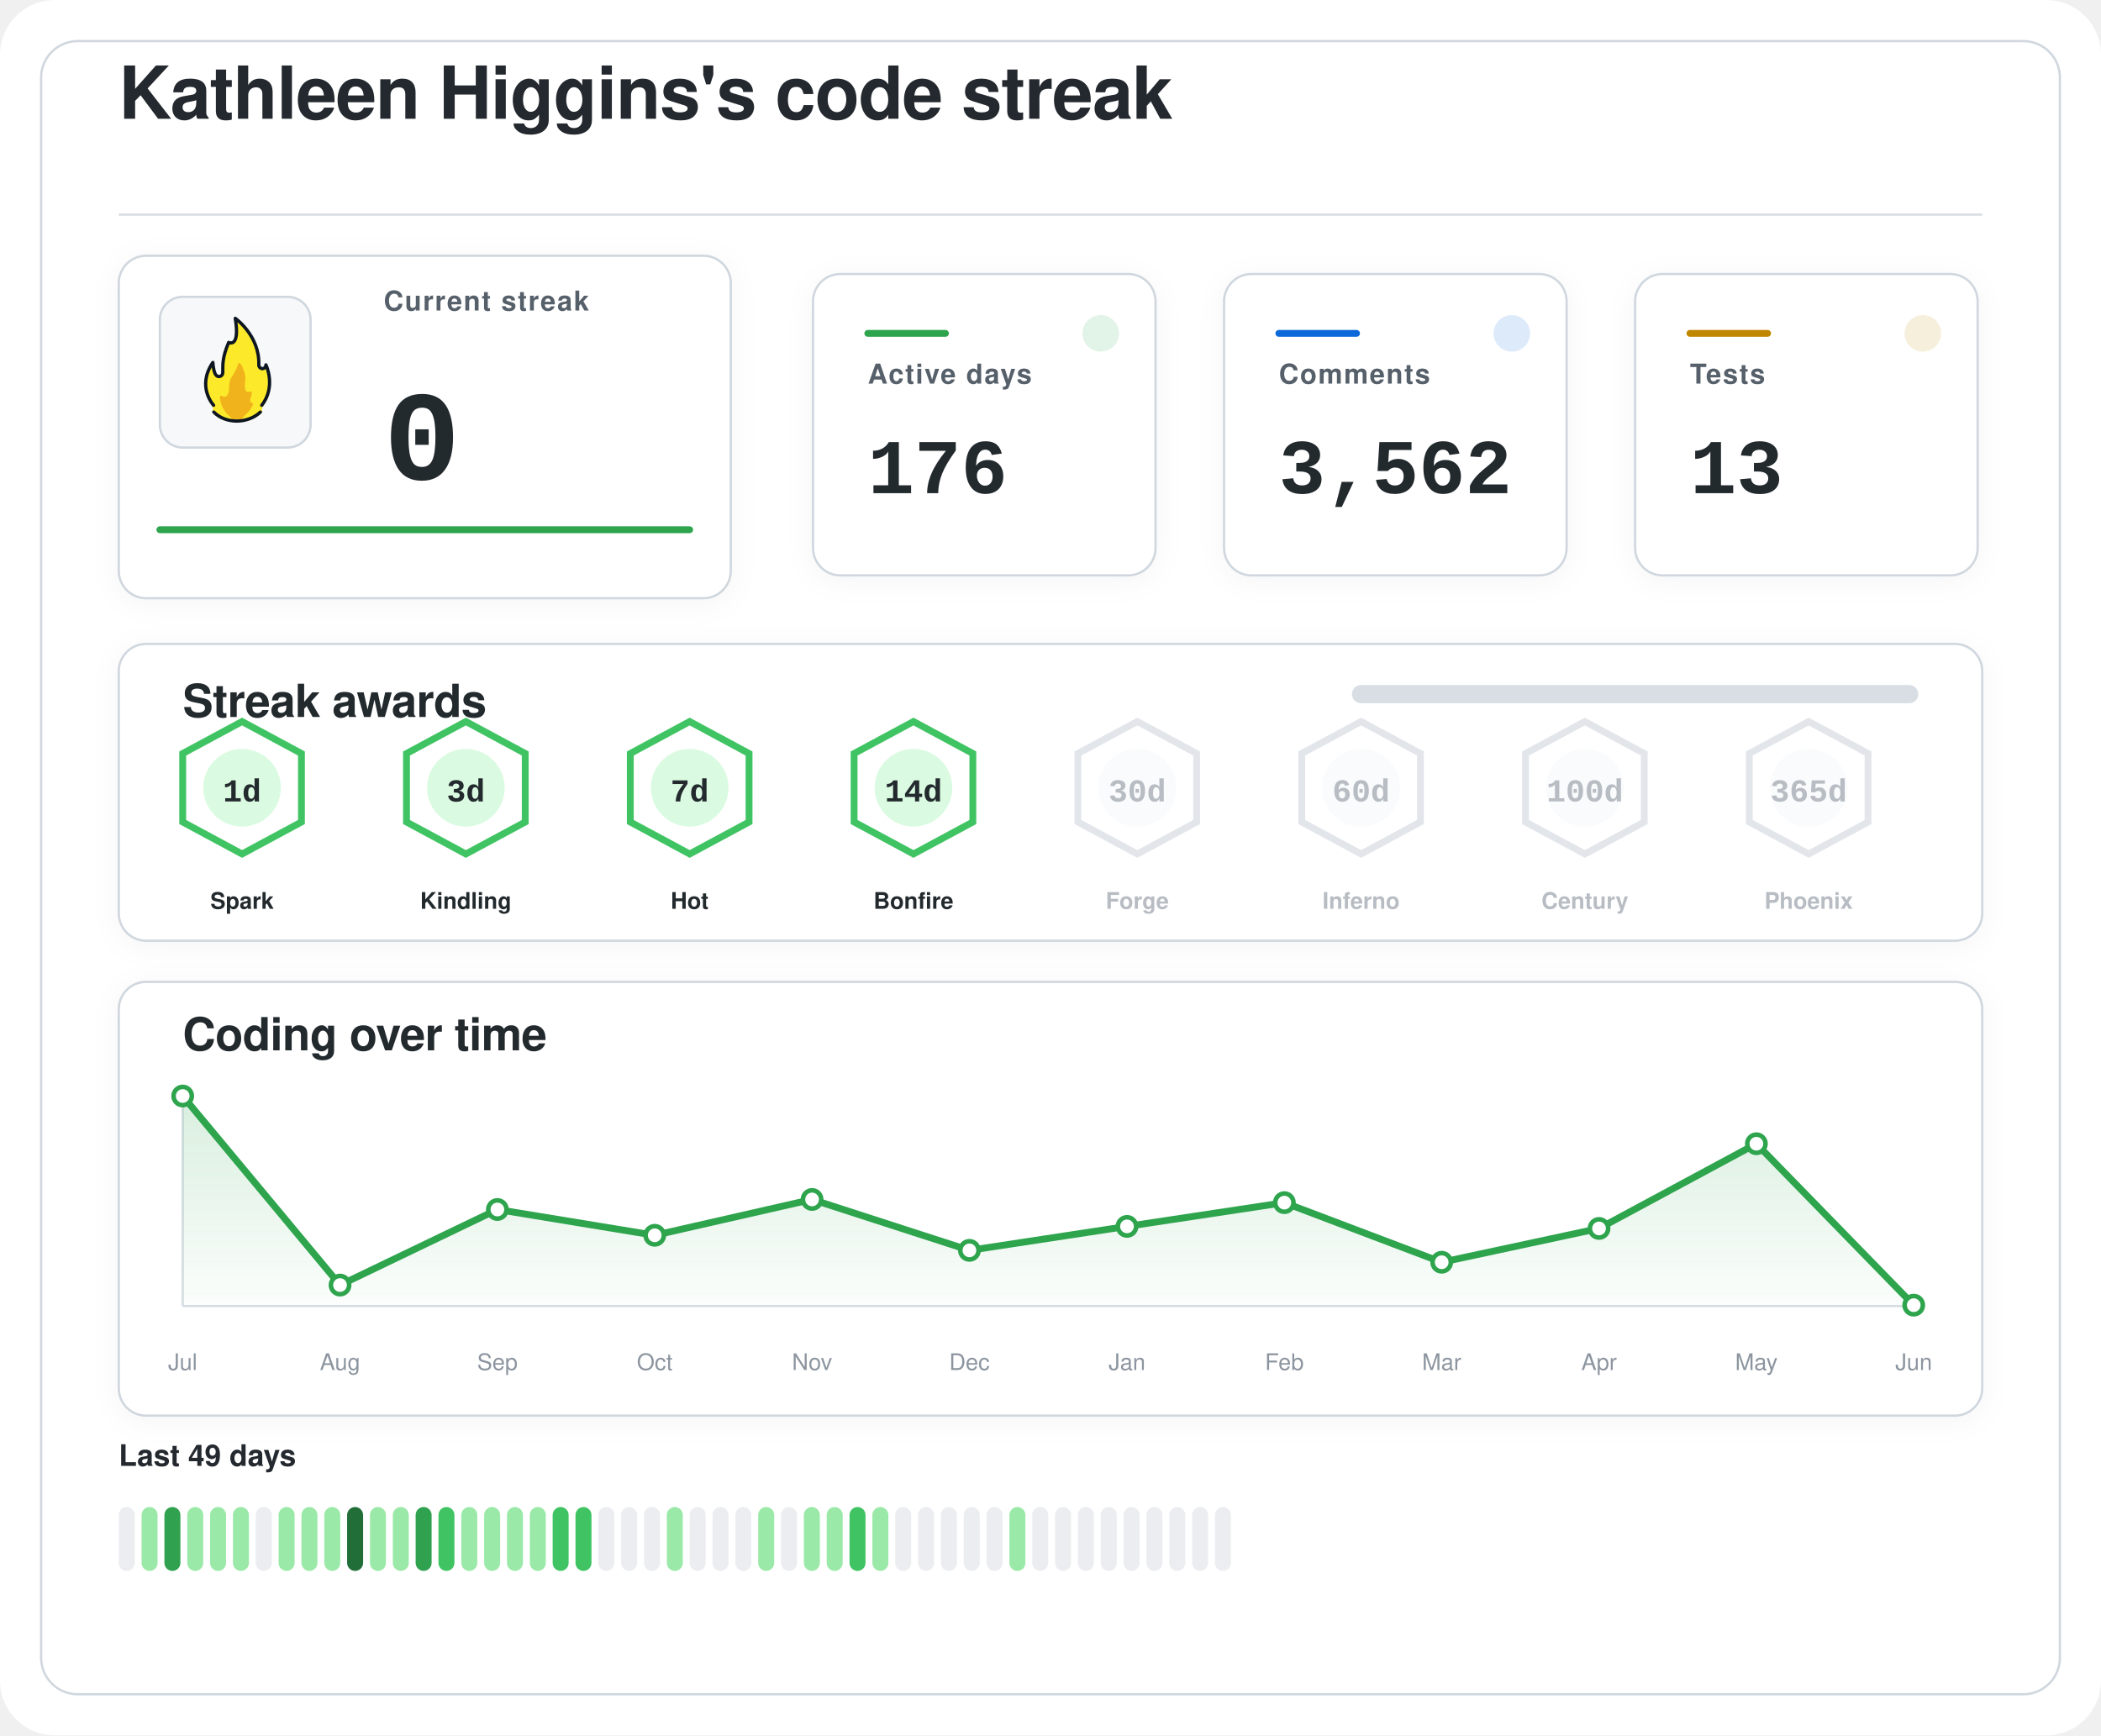
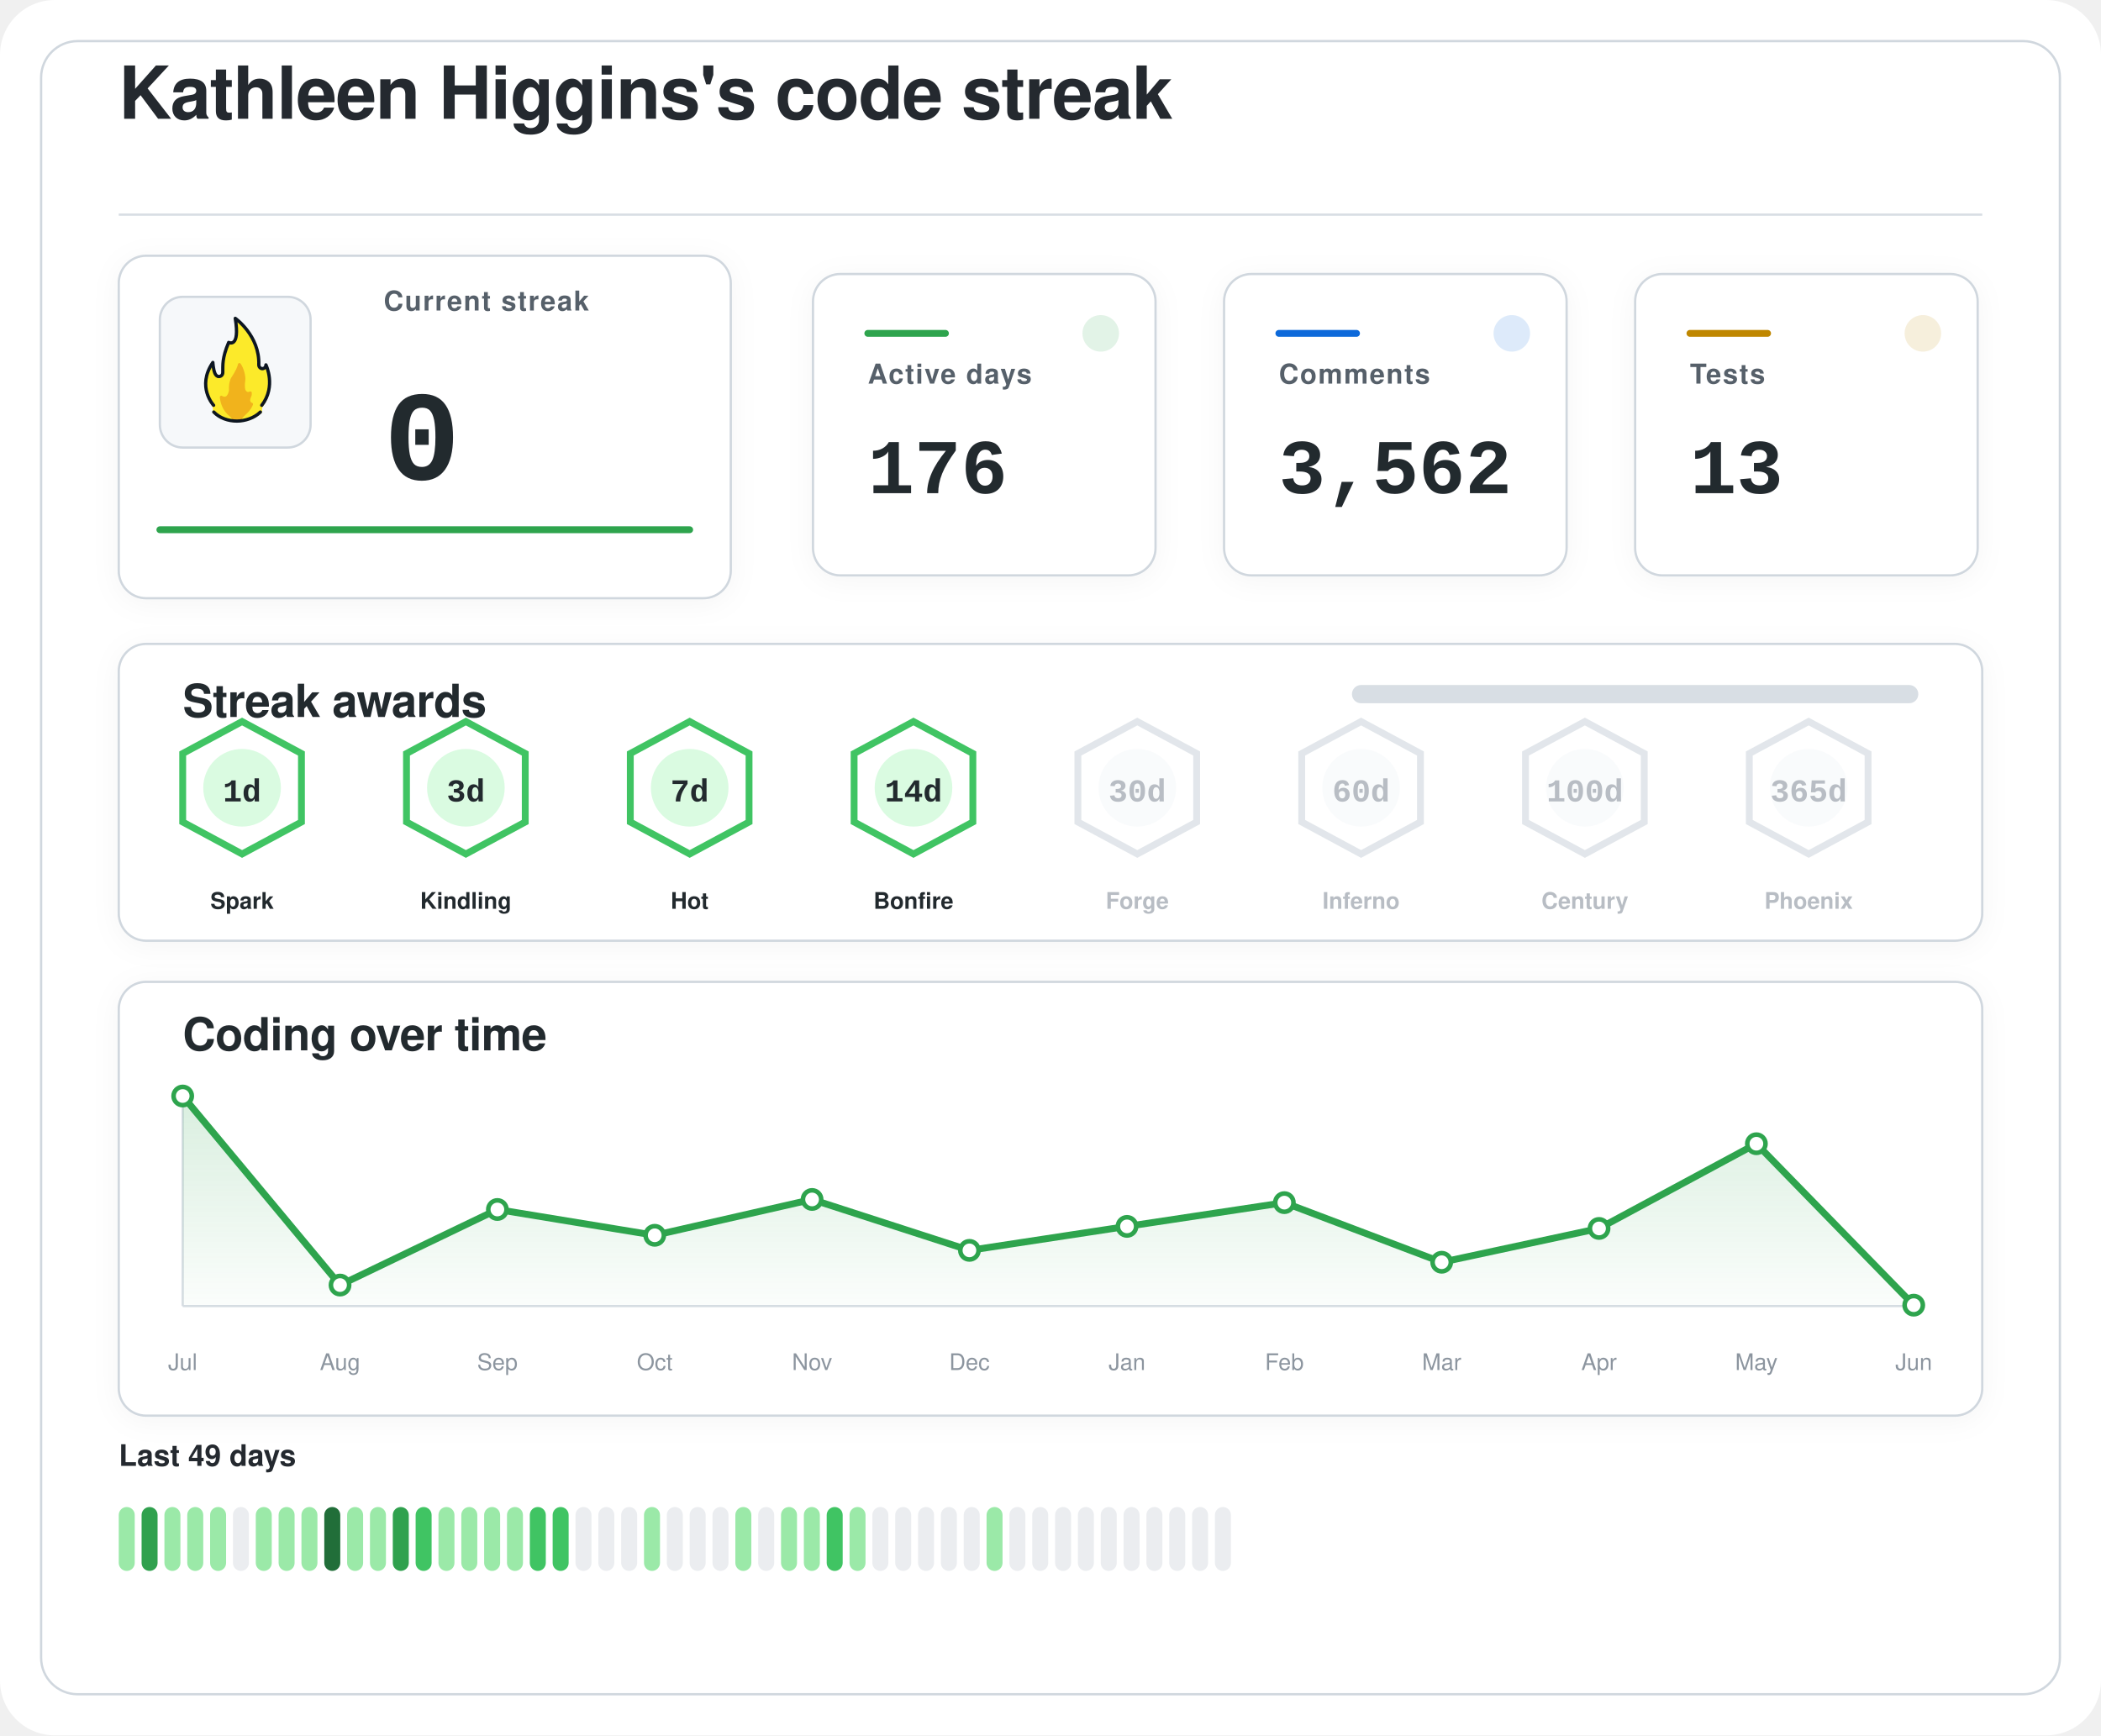
<svg xmlns="http://www.w3.org/2000/svg" width="920" height="760" viewBox="0 0 920 760" role="img" aria-labelledby="title desc">
  <defs>
    <filter id="softShadow" x="-20%" y="-20%" width="140%" height="140%">
      <feDropShadow dx="0" dy="2" stdDeviation="6" flood-color="#1f2328" flood-opacity="0.04" />
    </filter>
    <linearGradient id="chartWash" x1="0%" y1="0%" x2="0%" y2="100%">
      <stop offset="0%" stop-color="#2da44e" stop-opacity="0.18" />
      <stop offset="100%" stop-color="#2da44e" stop-opacity="0.02" />
    </linearGradient>
  </defs>
  <rect width="920" height="760" rx="24" fill="#ffffff" />
  <rect x="18" y="18" width="884" height="724" rx="16" fill="#ffffff" stroke="#d0d7de" stroke-width="1" />
  <g transform="translate(52 52)">
    <text x="0" y="0" fill="#24292f" font-family="-apple-system, BlinkMacSystemFont, 'Segoe UI', Helvetica, Arial, sans-serif" font-size="32" font-weight="600" letter-spacing="-0.4">
    Kathleen Higgins's code streak
  </text>
    <line x1="0" y1="42" x2="816" y2="42" stroke="#d8dee4" stroke-width="1" />
  </g>
  <g filter="url(#softShadow)">
    <rect x="52" y="112" width="268" height="150" rx="12" fill="#ffffff" stroke="#d0d7de" stroke-width="1" />
    <rect x="70" y="130" width="66" height="66" rx="10" fill="#f6f8fa" stroke="#d0d7de" stroke-width="1" />
    <g transform="translate(78 136) scale(0.7222)">
      <path fill="#FCEA2B" d="M51.334,58.302c7.563-9.789,4.032-21.872,2.446-25.569c-0.18-0.419-0.93-0.557-0.982-0.101c-0.122,1.08-0.406,2.361-2.004,1.974c-0.82-0.199-1.348-0.556-1.348-1.88c0.511-15.049-10.511-25.297-14.346-28.536c-0.51-0.431-1.267,0.029-1.159,0.704c2.456,15.335-1.608,14.285-3.099,13.819c-0.259-0.081-0.541,0.055-0.66,0.307c-4.588,9.701-3.411,14.265-3.519,17.445c0,0.257,0,0.687,0,0.958c0,1.746-1.415,2.582-2.561,2.071c-2.054-0.916-2.405-6.373-2.413-7.824c-0.004-0.683-0.809-0.879-1.202-0.332c-8.805,12.267-2.325,23.197-0.082,26.317c0.646,0.898,0.902,2.075,0.535,3.13c-0.041,0.118-0.09,0.235-0.146,0.349c-0.399,0.798,0.671,1.4,0.671,1.4c1.315,1.234,5.465,5.181,14.282,5.181c7.134-0,11.948-3.059,13.83-4.725c0.883-0.781,1.276-0.859,1.273-1.683C50.846,60.324,50.824,58.807,51.334,58.302" />
      <path fill="#F1B31C" d="M36.294,32.558c-0.295,1.461-1.32,4.002-4.207,8.35c-0.059,0.106-0.117,0.21-0.176,0.317c-0.309,0.689-1.355,3.341-1.062,7.051c-0,0.002-0.573,4.337-2.977,3.976c-0.509-0.077-0.921-0.251-1.254-0.477c-0.611-0.416-1.423,0.108-1.349,0.853c0.32,3.192,1.603,8.082,6.153,11.672c0,0,1.283,1.06,1.442,1.975c0.005,0.03,0.029,0.051,0.059,0.051l5.274,0c0.183,0,0.208-0.024,0.213-0.059c0.036-0.24,0.364-1.25,3.202-3.773c1.997-1.775,3.165-3.898,3.742-5.348c0.205-0.514-0.101-1.117-0.639-1.207c-0.344-0.057-0.713-0.36-1.013-1.184c-0.006-0.024-0.217-0.838,0.601-2.559c0.381-0.801,0.424-1.665,0.36-2.365c-0.058-0.632-0.723-0.998-1.282-0.716c-0.784,0.397-1.869,0.53-2.599-1.075c0,0-0.658-1.566-0.086-5.452c0.437-2.966-1.011-7.862-2.828-10.375C37.419,31.589,36.446,31.803,36.294,32.558z" />
      <path fill="none" stroke="#101820" stroke-linecap="round" stroke-linejoin="round" stroke-width="2" d="M21.63,61.556c3.479,3.611,8.67,5.475,13.992,5.475c5.055,0,10.708-1.962,14.241-5.468" />
      <path fill="none" stroke="#101820" stroke-linecap="round" stroke-linejoin="round" stroke-width="2" d="M21.511,57.456c0,0-10.532-11.201-0.455-25.979c0,0,0.197,4.059,1.255,6.582c0.483,1.036,1.212,1.957,2.349,1.957c1.335,0,2.418-0.897,2.418-2.571c0-0.26,0-0.672,0-0.918c0.105-3.1-0.525-7.666,3.571-17.19c0,0,7.037,3.784,3.991-14.612c0,0,14.88,10.442,14.276,28.217c0,1.269,0.968,2.298,2.162,2.298s2.162-1.029,2.162-2.298c0.075,0.134,6.322,13.078-2.514,24.515" />
    </g>
    <text x="168" y="136" fill="#57606a" font-family="-apple-system, BlinkMacSystemFont, 'Segoe UI', Helvetica, Arial, sans-serif" font-size="12" font-weight="600" letter-spacing="0.6">
    Current streak
  </text>
    <text x="168" y="210" fill="#24292f" font-family="ui-monospace, SFMono-Regular, 'SF Mono', Consolas, 'Liberation Mono', Menlo, monospace" font-size="56" font-weight="700">
    0
  </text>
    <line x1="70" y1="232" x2="302" y2="232" stroke="#2da44e" stroke-width="3" stroke-linecap="round" />
  </g>
  <g filter="url(#softShadow)">
    <rect x="356" y="120" width="150" height="132" rx="12" fill="#ffffff" stroke="#d0d7de" stroke-width="1" />
    <circle cx="482" cy="146" r="8" fill="#2da44e" opacity="0.14" />
    <line x1="380" y1="146" x2="414" y2="146" stroke="#2da44e" stroke-width="3" stroke-linecap="round" />
    <text x="380" y="168" fill="#57606a" font-family="-apple-system, BlinkMacSystemFont, 'Segoe UI', Helvetica, Arial, sans-serif" font-size="12" font-weight="600" letter-spacing="0.6">
    Active days
  </text>
    <text x="380" y="216" fill="#24292f" font-family="ui-monospace, SFMono-Regular, 'SF Mono', Consolas, 'Liberation Mono', Menlo, monospace" font-size="34" font-weight="700">
    176
  </text>
  </g>
  <g filter="url(#softShadow)">
    <rect x="536" y="120" width="150" height="132" rx="12" fill="#ffffff" stroke="#d0d7de" stroke-width="1" />
    <circle cx="662" cy="146" r="8" fill="#0969da" opacity="0.14" />
    <line x1="560" y1="146" x2="594" y2="146" stroke="#0969da" stroke-width="3" stroke-linecap="round" />
    <text x="560" y="168" fill="#57606a" font-family="-apple-system, BlinkMacSystemFont, 'Segoe UI', Helvetica, Arial, sans-serif" font-size="12" font-weight="600" letter-spacing="0.6">
    Comments
  </text>
    <text x="560" y="216" fill="#24292f" font-family="ui-monospace, SFMono-Regular, 'SF Mono', Consolas, 'Liberation Mono', Menlo, monospace" font-size="34" font-weight="700">
    3,562
  </text>
  </g>
  <g filter="url(#softShadow)">
    <rect x="716" y="120" width="150" height="132" rx="12" fill="#ffffff" stroke="#d0d7de" stroke-width="1" />
    <circle cx="842" cy="146" r="8" fill="#bf8700" opacity="0.14" />
    <line x1="740" y1="146" x2="774" y2="146" stroke="#bf8700" stroke-width="3" stroke-linecap="round" />
    <text x="740" y="168" fill="#57606a" font-family="-apple-system, BlinkMacSystemFont, 'Segoe UI', Helvetica, Arial, sans-serif" font-size="12" font-weight="600" letter-spacing="0.6">
    Tests
  </text>
    <text x="740" y="216" fill="#24292f" font-family="ui-monospace, SFMono-Regular, 'SF Mono', Consolas, 'Liberation Mono', Menlo, monospace" font-size="34" font-weight="700">
    13
  </text>
  </g>
  <g filter="url(#softShadow)">
    <rect x="52" y="282" width="816" height="130" rx="12" fill="#ffffff" stroke="#d0d7de" stroke-width="1" />
    <text x="80" y="314" fill="#24292f" font-family="-apple-system, BlinkMacSystemFont, 'Segoe UI', Helvetica, Arial, sans-serif" font-size="20" font-weight="600" letter-spacing="-0.2">
    Streak awards
  </text>
    <rect x="592" y="300" width="248" height="8" rx="4" fill="#d8dee4" />
    <rect x="592" y="300" width="0.0" height="8" rx="4" fill="#2da44e" />
    <g opacity="1">
      <path d="M106 316 L132 330 L132 360 L106 374 L80 360 L80 330 Z" fill="#ffffff" stroke="#40c463" stroke-width="3" />
      <circle cx="106" cy="345" r="17" fill="#dafbe1" />
      <text x="106" y="351" text-anchor="middle" fill="#24292f" font-family="ui-monospace, SFMono-Regular, 'SF Mono', Consolas, 'Liberation Mono', Menlo, monospace" font-size="14" font-weight="800">
    1d
  </text>
      <text x="106" y="398" text-anchor="middle" fill="#24292f" font-family="-apple-system, BlinkMacSystemFont, 'Segoe UI', Helvetica, Arial, sans-serif" font-size="10" font-weight="700">
    Spark
  </text>
    </g>
    <g opacity="1">
      <path d="M204 316 L230 330 L230 360 L204 374 L178 360 L178 330 Z" fill="#ffffff" stroke="#40c463" stroke-width="3" />
      <circle cx="204" cy="345" r="17" fill="#dafbe1" />
      <text x="204" y="351" text-anchor="middle" fill="#24292f" font-family="ui-monospace, SFMono-Regular, 'SF Mono', Consolas, 'Liberation Mono', Menlo, monospace" font-size="14" font-weight="800">
    3d
  </text>
      <text x="204" y="398" text-anchor="middle" fill="#24292f" font-family="-apple-system, BlinkMacSystemFont, 'Segoe UI', Helvetica, Arial, sans-serif" font-size="10" font-weight="700">
    Kindling
  </text>
    </g>
    <g opacity="1">
      <path d="M302 316 L328 330 L328 360 L302 374 L276 360 L276 330 Z" fill="#ffffff" stroke="#40c463" stroke-width="3" />
      <circle cx="302" cy="345" r="17" fill="#dafbe1" />
      <text x="302" y="351" text-anchor="middle" fill="#24292f" font-family="ui-monospace, SFMono-Regular, 'SF Mono', Consolas, 'Liberation Mono', Menlo, monospace" font-size="14" font-weight="800">
    7d
  </text>
      <text x="302" y="398" text-anchor="middle" fill="#24292f" font-family="-apple-system, BlinkMacSystemFont, 'Segoe UI', Helvetica, Arial, sans-serif" font-size="10" font-weight="700">
    Hot
  </text>
    </g>
    <g opacity="1">
      <path d="M400 316 L426 330 L426 360 L400 374 L374 360 L374 330 Z" fill="#ffffff" stroke="#40c463" stroke-width="3" />
      <circle cx="400" cy="345" r="17" fill="#dafbe1" />
      <text x="400" y="351" text-anchor="middle" fill="#24292f" font-family="ui-monospace, SFMono-Regular, 'SF Mono', Consolas, 'Liberation Mono', Menlo, monospace" font-size="14" font-weight="800">
    14d
  </text>
      <text x="400" y="398" text-anchor="middle" fill="#24292f" font-family="-apple-system, BlinkMacSystemFont, 'Segoe UI', Helvetica, Arial, sans-serif" font-size="10" font-weight="700">
    Bonfire
  </text>
    </g>
    <g opacity="0.62">
      <path d="M498 316 L524 330 L524 360 L498 374 L472 360 L472 330 Z" fill="#ffffff" stroke="#d0d7de" stroke-width="3" />
      <circle cx="498" cy="345" r="17" fill="#f6f8fa" />
      <text x="498" y="351" text-anchor="middle" fill="#8c959f" font-family="ui-monospace, SFMono-Regular, 'SF Mono', Consolas, 'Liberation Mono', Menlo, monospace" font-size="14" font-weight="800">
    30d
  </text>
      <text x="498" y="398" text-anchor="middle" fill="#8c959f" font-family="-apple-system, BlinkMacSystemFont, 'Segoe UI', Helvetica, Arial, sans-serif" font-size="10" font-weight="700">
    Forge
  </text>
    </g>
    <g opacity="0.62">
      <path d="M596 316 L622 330 L622 360 L596 374 L570 360 L570 330 Z" fill="#ffffff" stroke="#d0d7de" stroke-width="3" />
      <circle cx="596" cy="345" r="17" fill="#f6f8fa" />
      <text x="596" y="351" text-anchor="middle" fill="#8c959f" font-family="ui-monospace, SFMono-Regular, 'SF Mono', Consolas, 'Liberation Mono', Menlo, monospace" font-size="14" font-weight="800">
    60d
  </text>
      <text x="596" y="398" text-anchor="middle" fill="#8c959f" font-family="-apple-system, BlinkMacSystemFont, 'Segoe UI', Helvetica, Arial, sans-serif" font-size="10" font-weight="700">
    Inferno
  </text>
    </g>
    <g opacity="0.62">
      <path d="M694 316 L720 330 L720 360 L694 374 L668 360 L668 330 Z" fill="#ffffff" stroke="#d0d7de" stroke-width="3" />
      <circle cx="694" cy="345" r="17" fill="#f6f8fa" />
      <text x="694" y="351" text-anchor="middle" fill="#8c959f" font-family="ui-monospace, SFMono-Regular, 'SF Mono', Consolas, 'Liberation Mono', Menlo, monospace" font-size="14" font-weight="800">
    100d
  </text>
      <text x="694" y="398" text-anchor="middle" fill="#8c959f" font-family="-apple-system, BlinkMacSystemFont, 'Segoe UI', Helvetica, Arial, sans-serif" font-size="10" font-weight="700">
    Century
  </text>
    </g>
    <g opacity="0.62">
      <path d="M792 316 L818 330 L818 360 L792 374 L766 360 L766 330 Z" fill="#ffffff" stroke="#d0d7de" stroke-width="3" />
      <circle cx="792" cy="345" r="17" fill="#f6f8fa" />
      <text x="792" y="351" text-anchor="middle" fill="#8c959f" font-family="ui-monospace, SFMono-Regular, 'SF Mono', Consolas, 'Liberation Mono', Menlo, monospace" font-size="14" font-weight="800">
    365d
  </text>
      <text x="792" y="398" text-anchor="middle" fill="#8c959f" font-family="-apple-system, BlinkMacSystemFont, 'Segoe UI', Helvetica, Arial, sans-serif" font-size="10" font-weight="700">
    Phoenix
  </text>
    </g>
  </g>
  <g filter="url(#softShadow)">
    <rect x="52" y="430" width="816" height="190" rx="12" fill="#ffffff" stroke="#d0d7de" stroke-width="1" />
    <text x="80" y="460" fill="#24292f" font-family="-apple-system, BlinkMacSystemFont, 'Segoe UI', Helvetica, Arial, sans-serif" font-size="20" font-weight="600" letter-spacing="-0.2">
    Coding over time
  </text>
    <line x1="80" y1="572" x2="838" y2="572" stroke="#d8dee4" stroke-width="1" />
    <line x1="80" y1="480" x2="80" y2="572" stroke="#d8dee4" stroke-width="1" />
    <path d="M 80,572 L 80.0,480.0 L 148.9,562.8 L 217.8,529.7 L 286.7,541.0 L 355.6,525.3 L 424.5,547.6 L 493.5,537.1 L 562.4,526.7 L 631.3,552.8 L 700.2,538.0 L 769.1,500.9 L 838.0,571.6 L 838,572 Z" fill="url(#chartWash)" />
    <polyline points="80.0,480.0 148.9,562.8 217.8,529.7 286.7,541.0 355.6,525.3 424.5,547.6 493.5,537.1 562.4,526.7 631.3,552.8 700.2,538.0 769.1,500.9 838.0,571.6" fill="none" stroke="#2da44e" stroke-width="3" stroke-linecap="round" stroke-linejoin="round" />
    <circle cx="80.0" cy="480.0" r="4" fill="#ffffff" stroke="#2da44e" stroke-width="2" />
    <circle cx="148.9" cy="562.8" r="4" fill="#ffffff" stroke="#2da44e" stroke-width="2" />
    <circle cx="217.8" cy="529.7" r="4" fill="#ffffff" stroke="#2da44e" stroke-width="2" />
    <circle cx="286.7" cy="541.0" r="4" fill="#ffffff" stroke="#2da44e" stroke-width="2" />
    <circle cx="355.6" cy="525.3" r="4" fill="#ffffff" stroke="#2da44e" stroke-width="2" />
    <circle cx="424.5" cy="547.6" r="4" fill="#ffffff" stroke="#2da44e" stroke-width="2" />
    <circle cx="493.5" cy="537.1" r="4" fill="#ffffff" stroke="#2da44e" stroke-width="2" />
    <circle cx="562.4" cy="526.7" r="4" fill="#ffffff" stroke="#2da44e" stroke-width="2" />
    <circle cx="631.3" cy="552.8" r="4" fill="#ffffff" stroke="#2da44e" stroke-width="2" />
    <circle cx="700.2" cy="538.0" r="4" fill="#ffffff" stroke="#2da44e" stroke-width="2" />
    <circle cx="769.1" cy="500.9" r="4" fill="#ffffff" stroke="#2da44e" stroke-width="2" />
    <circle cx="838.0" cy="571.6" r="4" fill="#ffffff" stroke="#2da44e" stroke-width="2" />
    <text x="80.0" y="600" text-anchor="middle" fill="#8c959f" font-family="-apple-system, BlinkMacSystemFont, 'Segoe UI', Helvetica, Arial, sans-serif" font-size="10">Jul</text>
    <text x="148.9" y="600" text-anchor="middle" fill="#8c959f" font-family="-apple-system, BlinkMacSystemFont, 'Segoe UI', Helvetica, Arial, sans-serif" font-size="10">Aug</text>
    <text x="217.8" y="600" text-anchor="middle" fill="#8c959f" font-family="-apple-system, BlinkMacSystemFont, 'Segoe UI', Helvetica, Arial, sans-serif" font-size="10">Sep</text>
    <text x="286.7" y="600" text-anchor="middle" fill="#8c959f" font-family="-apple-system, BlinkMacSystemFont, 'Segoe UI', Helvetica, Arial, sans-serif" font-size="10">Oct</text>
    <text x="355.6" y="600" text-anchor="middle" fill="#8c959f" font-family="-apple-system, BlinkMacSystemFont, 'Segoe UI', Helvetica, Arial, sans-serif" font-size="10">Nov</text>
    <text x="424.5" y="600" text-anchor="middle" fill="#8c959f" font-family="-apple-system, BlinkMacSystemFont, 'Segoe UI', Helvetica, Arial, sans-serif" font-size="10">Dec</text>
    <text x="493.5" y="600" text-anchor="middle" fill="#8c959f" font-family="-apple-system, BlinkMacSystemFont, 'Segoe UI', Helvetica, Arial, sans-serif" font-size="10">Jan</text>
    <text x="562.4" y="600" text-anchor="middle" fill="#8c959f" font-family="-apple-system, BlinkMacSystemFont, 'Segoe UI', Helvetica, Arial, sans-serif" font-size="10">Feb</text>
    <text x="631.3" y="600" text-anchor="middle" fill="#8c959f" font-family="-apple-system, BlinkMacSystemFont, 'Segoe UI', Helvetica, Arial, sans-serif" font-size="10">Mar</text>
    <text x="700.2" y="600" text-anchor="middle" fill="#8c959f" font-family="-apple-system, BlinkMacSystemFont, 'Segoe UI', Helvetica, Arial, sans-serif" font-size="10">Apr</text>
    <text x="769.1" y="600" text-anchor="middle" fill="#8c959f" font-family="-apple-system, BlinkMacSystemFont, 'Segoe UI', Helvetica, Arial, sans-serif" font-size="10">May</text>
    <text x="838.0" y="600" text-anchor="middle" fill="#8c959f" font-family="-apple-system, BlinkMacSystemFont, 'Segoe UI', Helvetica, Arial, sans-serif" font-size="10">Jun</text>
  </g>
  <g>
    <text x="52" y="642" fill="#24292f" font-family="-apple-system, BlinkMacSystemFont, 'Segoe UI', Helvetica, Arial, sans-serif" font-size="13" font-weight="600">
    Last 49 days
  </text>
-     <rect x="52" y="660" width="7" height="28" rx="3.5" fill="#ebedf0" />
-     <rect x="62" y="660" width="7" height="28" rx="3.5" fill="#9be9a8" />
-     <rect x="72" y="660" width="7" height="28" rx="3.5" fill="#30a14e" />
+     <rect x="52" y="660" width="7" height="28" rx="3.5" fill="#9be9a8" />
+     <rect x="62" y="660" width="7" height="28" rx="3.5" fill="#30a14e" />
+     <rect x="72" y="660" width="7" height="28" rx="3.5" fill="#9be9a8" />
    <rect x="82" y="660" width="7" height="28" rx="3.5" fill="#9be9a8" />
    <rect x="92" y="660" width="7" height="28" rx="3.5" fill="#9be9a8" />
-     <rect x="102" y="660" width="7" height="28" rx="3.5" fill="#9be9a8" />
-     <rect x="112" y="660" width="7" height="28" rx="3.5" fill="#ebedf0" />
+     <rect x="102" y="660" width="7" height="28" rx="3.5" fill="#ebedf0" />
+     <rect x="112" y="660" width="7" height="28" rx="3.5" fill="#9be9a8" />
    <rect x="122" y="660" width="7" height="28" rx="3.5" fill="#9be9a8" />
    <rect x="132" y="660" width="7" height="28" rx="3.5" fill="#9be9a8" />
-     <rect x="142" y="660" width="7" height="28" rx="3.5" fill="#9be9a8" />
-     <rect x="152" y="660" width="7" height="28" rx="3.5" fill="#216e39" />
+     <rect x="142" y="660" width="7" height="28" rx="3.5" fill="#216e39" />
+     <rect x="152" y="660" width="7" height="28" rx="3.5" fill="#9be9a8" />
    <rect x="162" y="660" width="7" height="28" rx="3.5" fill="#9be9a8" />
-     <rect x="172" y="660" width="7" height="28" rx="3.5" fill="#9be9a8" />
-     <rect x="182" y="660" width="7" height="28" rx="3.5" fill="#30a14e" />
-     <rect x="192" y="660" width="7" height="28" rx="3.5" fill="#40c463" />
+     <rect x="172" y="660" width="7" height="28" rx="3.5" fill="#30a14e" />
+     <rect x="182" y="660" width="7" height="28" rx="3.5" fill="#40c463" />
+     <rect x="192" y="660" width="7" height="28" rx="3.5" fill="#9be9a8" />
    <rect x="202" y="660" width="7" height="28" rx="3.5" fill="#9be9a8" />
    <rect x="212" y="660" width="7" height="28" rx="3.5" fill="#9be9a8" />
    <rect x="222" y="660" width="7" height="28" rx="3.5" fill="#9be9a8" />
-     <rect x="232" y="660" width="7" height="28" rx="3.5" fill="#9be9a8" />
+     <rect x="232" y="660" width="7" height="28" rx="3.5" fill="#40c463" />
    <rect x="242" y="660" width="7" height="28" rx="3.5" fill="#40c463" />
-     <rect x="252" y="660" width="7" height="28" rx="3.5" fill="#40c463" />
+     <rect x="252" y="660" width="7" height="28" rx="3.5" fill="#ebedf0" />
    <rect x="262" y="660" width="7" height="28" rx="3.5" fill="#ebedf0" />
    <rect x="272" y="660" width="7" height="28" rx="3.5" fill="#ebedf0" />
-     <rect x="282" y="660" width="7" height="28" rx="3.5" fill="#ebedf0" />
-     <rect x="292" y="660" width="7" height="28" rx="3.5" fill="#9be9a8" />
+     <rect x="282" y="660" width="7" height="28" rx="3.5" fill="#9be9a8" />
+     <rect x="292" y="660" width="7" height="28" rx="3.5" fill="#ebedf0" />
    <rect x="302" y="660" width="7" height="28" rx="3.5" fill="#ebedf0" />
    <rect x="312" y="660" width="7" height="28" rx="3.5" fill="#ebedf0" />
-     <rect x="322" y="660" width="7" height="28" rx="3.5" fill="#ebedf0" />
-     <rect x="332" y="660" width="7" height="28" rx="3.5" fill="#9be9a8" />
-     <rect x="342" y="660" width="7" height="28" rx="3.5" fill="#ebedf0" />
+     <rect x="322" y="660" width="7" height="28" rx="3.5" fill="#9be9a8" />
+     <rect x="332" y="660" width="7" height="28" rx="3.5" fill="#ebedf0" />
+     <rect x="342" y="660" width="7" height="28" rx="3.5" fill="#9be9a8" />
    <rect x="352" y="660" width="7" height="28" rx="3.5" fill="#9be9a8" />
-     <rect x="362" y="660" width="7" height="28" rx="3.5" fill="#9be9a8" />
-     <rect x="372" y="660" width="7" height="28" rx="3.5" fill="#40c463" />
-     <rect x="382" y="660" width="7" height="28" rx="3.5" fill="#9be9a8" />
+     <rect x="362" y="660" width="7" height="28" rx="3.5" fill="#40c463" />
+     <rect x="372" y="660" width="7" height="28" rx="3.5" fill="#9be9a8" />
+     <rect x="382" y="660" width="7" height="28" rx="3.5" fill="#ebedf0" />
    <rect x="392" y="660" width="7" height="28" rx="3.5" fill="#ebedf0" />
    <rect x="402" y="660" width="7" height="28" rx="3.5" fill="#ebedf0" />
    <rect x="412" y="660" width="7" height="28" rx="3.5" fill="#ebedf0" />
    <rect x="422" y="660" width="7" height="28" rx="3.5" fill="#ebedf0" />
-     <rect x="432" y="660" width="7" height="28" rx="3.5" fill="#ebedf0" />
-     <rect x="442" y="660" width="7" height="28" rx="3.5" fill="#9be9a8" />
+     <rect x="432" y="660" width="7" height="28" rx="3.5" fill="#9be9a8" />
+     <rect x="442" y="660" width="7" height="28" rx="3.5" fill="#ebedf0" />
    <rect x="452" y="660" width="7" height="28" rx="3.5" fill="#ebedf0" />
    <rect x="462" y="660" width="7" height="28" rx="3.5" fill="#ebedf0" />
    <rect x="472" y="660" width="7" height="28" rx="3.5" fill="#ebedf0" />
    <rect x="482" y="660" width="7" height="28" rx="3.5" fill="#ebedf0" />
    <rect x="492" y="660" width="7" height="28" rx="3.5" fill="#ebedf0" />
    <rect x="502" y="660" width="7" height="28" rx="3.5" fill="#ebedf0" />
    <rect x="512" y="660" width="7" height="28" rx="3.5" fill="#ebedf0" />
    <rect x="522" y="660" width="7" height="28" rx="3.5" fill="#ebedf0" />
    <rect x="532" y="660" width="7" height="28" rx="3.5" fill="#ebedf0" />
  </g>
</svg>
